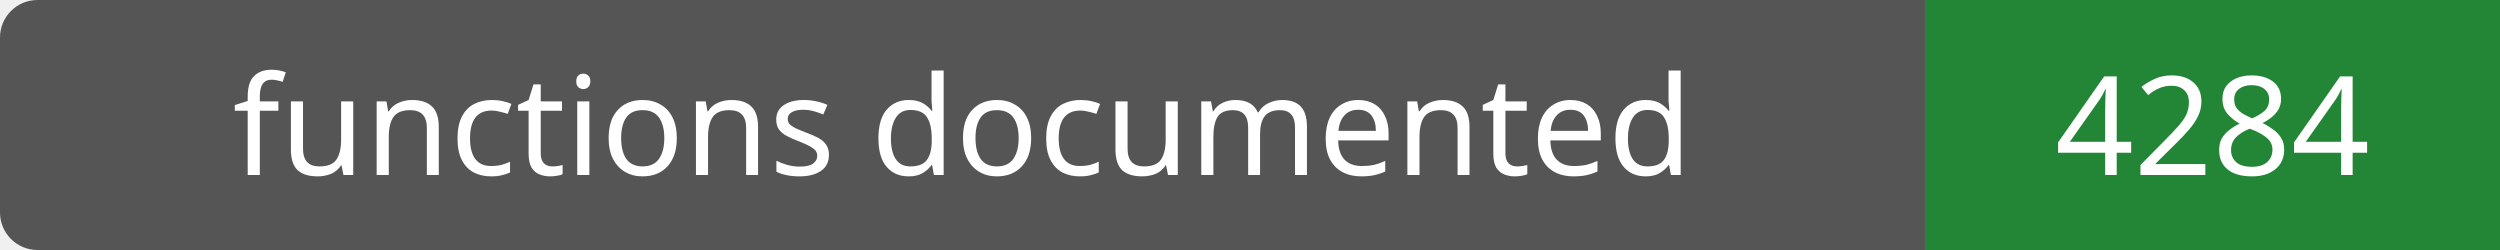
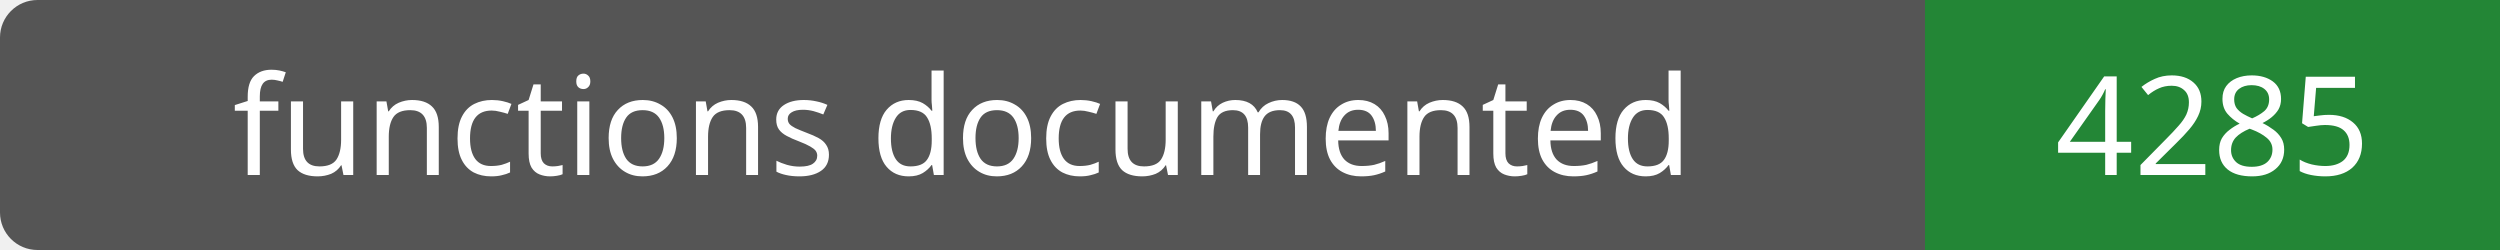
- <svg xmlns="http://www.w3.org/2000/svg" width="200" height="20" role="img" aria-label="functions documented: 4284">
+ <svg xmlns="http://www.w3.org/2000/svg" width="200" height="20" role="img" aria-label="functions documented: 4285">
  <rect width="200" height="20" rx="3" fill="#555" />
  <path fill="#238636" d="M154 0h46v20H154z" />
  <g fill="#fff" text-anchor="middle" font-family="Verdana,sans-serif" font-size="11">
    <text x="77.0" y="14">functions documented</text>
-     <text x="177.0" y="14">4284</text>
+     <text x="177.0" y="14">4285</text>
  </g>
</svg>
